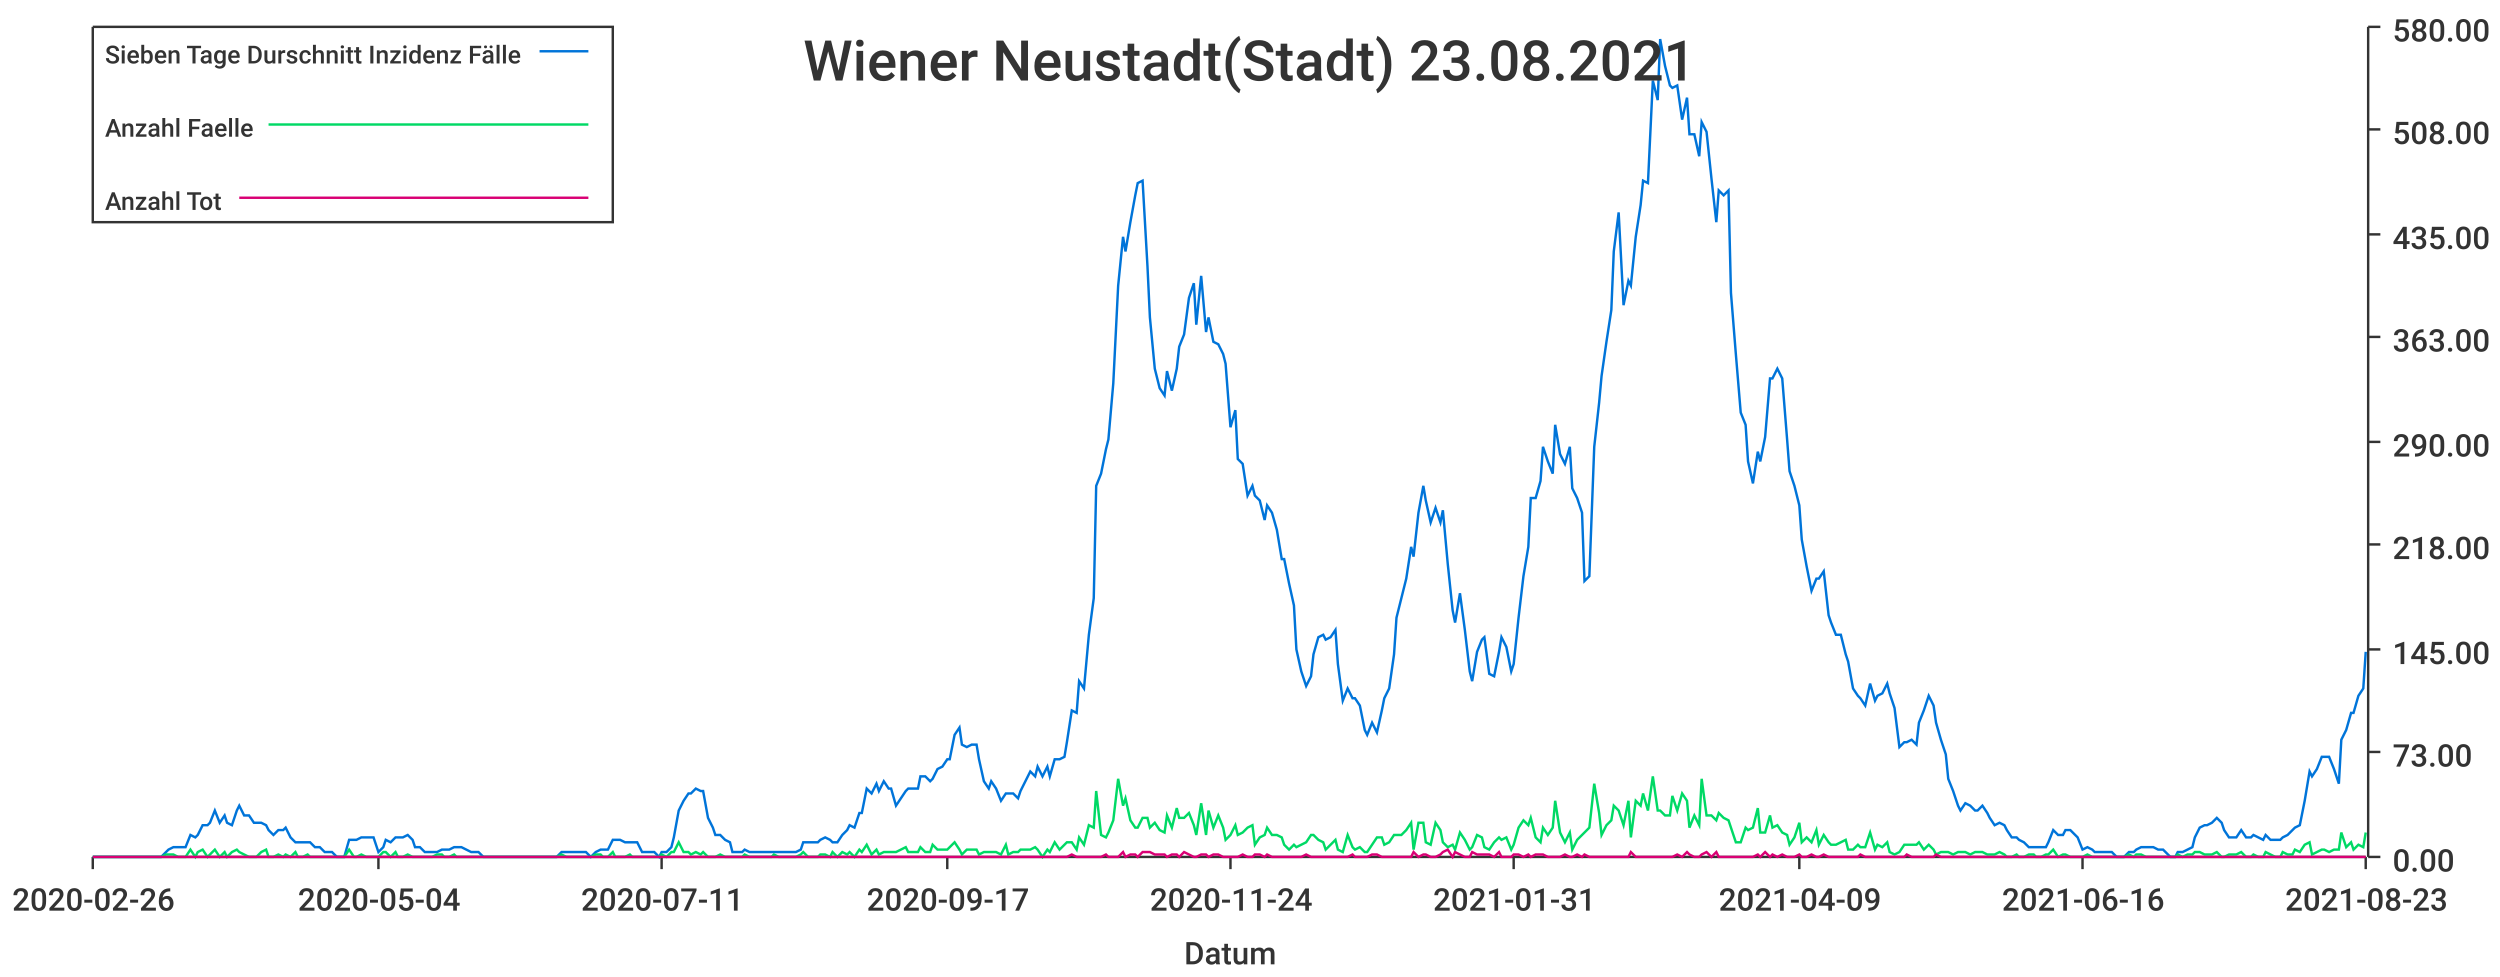
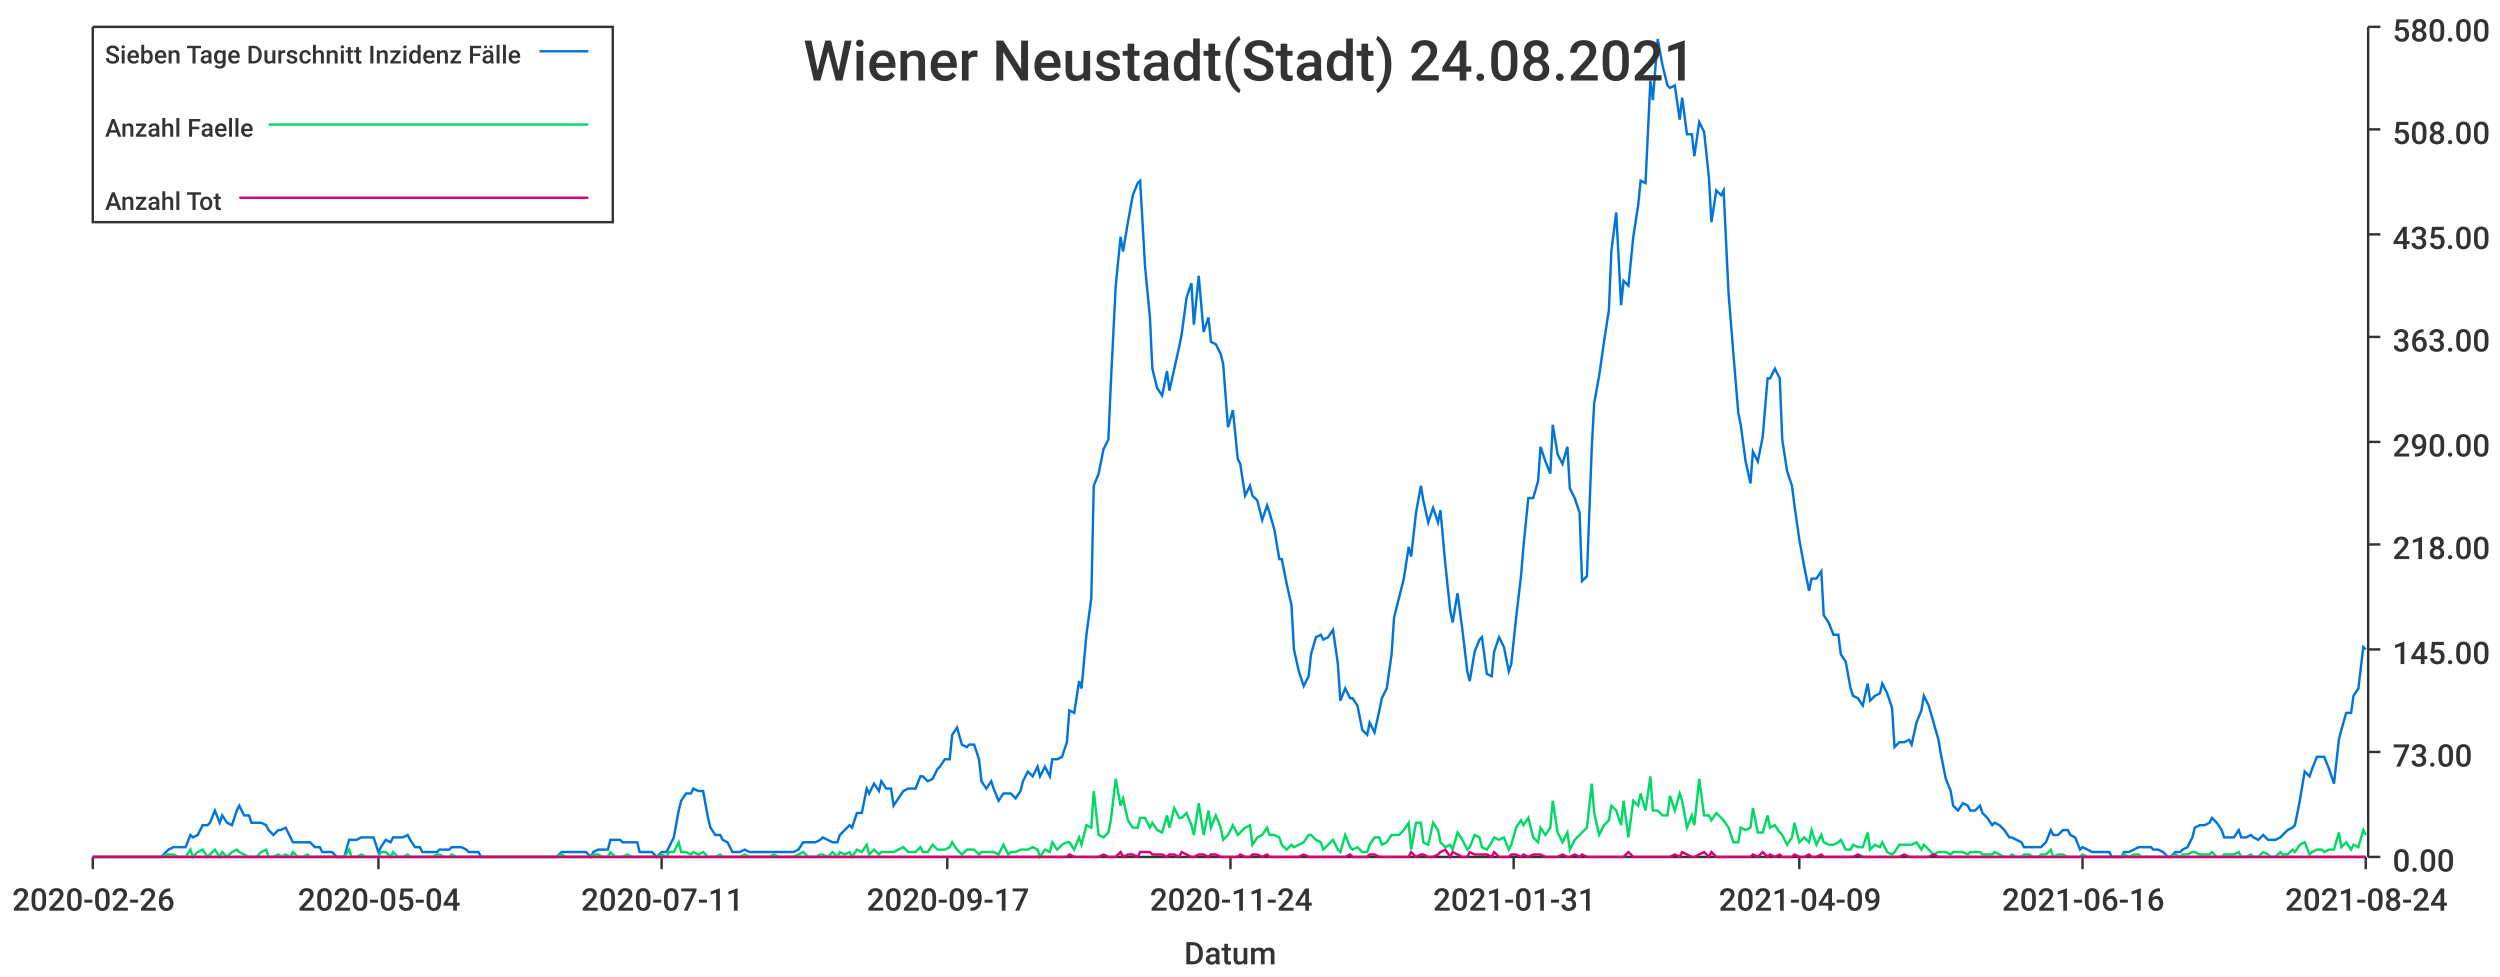
<svg xmlns="http://www.w3.org/2000/svg" width="1024" height="400">\n<path d="M 0 0 L 1024 0 L 1024 400 L 0 400 L 0 0" style="stroke-width:0;stroke:rgba(255,255,255,1.0);fill:rgba(255,255,255,1.0)" />
  <path d="M 38 11 L 969 11 L 969 351 L 38 351 L 38 11" style="stroke-width:0;stroke:rgba(255,255,255,1.0);fill:rgba(255,255,255,1.0)" />
  <path d="M 38 351 L 969 351" style="stroke-width:1;stroke:rgba(51,51,51,1.0);fill:none" />
  <path d="M 38 351 L 38 356" style="stroke-width:1;stroke:rgba(51,51,51,1.0);fill:none" />
  <text x="5" y="373" style="stroke-width:0;stroke:none;fill:rgba(51,51,51,1.0);font-size:12.8px;font-family:'Roboto Medium',sans-serif">2020-02-26</text>
  <path d="M 155 351 L 155 356" style="stroke-width:1;stroke:rgba(51,51,51,1.0);fill:none" />
  <text x="122" y="373" style="stroke-width:0;stroke:none;fill:rgba(51,51,51,1.0);font-size:12.8px;font-family:'Roboto Medium',sans-serif">2020-05-04</text>
  <path d="M 271 351 L 271 356" style="stroke-width:1;stroke:rgba(51,51,51,1.0);fill:none" />
  <text x="238" y="373" style="stroke-width:0;stroke:none;fill:rgba(51,51,51,1.0);font-size:12.8px;font-family:'Roboto Medium',sans-serif">2020-07-11</text>
  <path d="M 388 351 L 388 356" style="stroke-width:1;stroke:rgba(51,51,51,1.0);fill:none" />
  <text x="355" y="373" style="stroke-width:0;stroke:none;fill:rgba(51,51,51,1.0);font-size:12.8px;font-family:'Roboto Medium',sans-serif">2020-09-17</text>
  <path d="M 504 351 L 504 356" style="stroke-width:1;stroke:rgba(51,51,51,1.0);fill:none" />
  <text x="471" y="373" style="stroke-width:0;stroke:none;fill:rgba(51,51,51,1.0);font-size:12.8px;font-family:'Roboto Medium',sans-serif">2020-11-24</text>
  <path d="M 620 351 L 620 356" style="stroke-width:1;stroke:rgba(51,51,51,1.0);fill:none" />
  <text x="587" y="373" style="stroke-width:0;stroke:none;fill:rgba(51,51,51,1.0);font-size:12.8px;font-family:'Roboto Medium',sans-serif">2021-01-31</text>
  <path d="M 737 351 L 737 356" style="stroke-width:1;stroke:rgba(51,51,51,1.0);fill:none" />
  <text x="704" y="373" style="stroke-width:0;stroke:none;fill:rgba(51,51,51,1.0);font-size:12.8px;font-family:'Roboto Medium',sans-serif">2021-04-09</text>
  <path d="M 853 351 L 853 356" style="stroke-width:1;stroke:rgba(51,51,51,1.0);fill:none" />
  <text x="820" y="373" style="stroke-width:0;stroke:none;fill:rgba(51,51,51,1.0);font-size:12.8px;font-family:'Roboto Medium',sans-serif">2021-06-16</text>
  <path d="M 969 351 L 969 356" style="stroke-width:1;stroke:rgba(51,51,51,1.0);fill:none" />
-   <text x="936" y="373" style="stroke-width:0;stroke:none;fill:rgba(51,51,51,1.0);font-size:12.8px;font-family:'Roboto Medium',sans-serif">2021-08-23</text>
+   <text x="936" y="373" style="stroke-width:0;stroke:none;fill:rgba(51,51,51,1.0);font-size:12.8px;font-family:'Roboto Medium',sans-serif">2021-08-24</text>
  <text x="485" y="395" style="stroke-width:0;stroke:none;fill:rgba(51,51,51,1.0);font-size:12.8px;font-family:'Roboto Medium',sans-serif">Datum</text>
  <path d="M 970 351 L 970 11" style="stroke-width:1;stroke:rgba(51,51,51,1.0);fill:none" />
  <path d="M 970 351 L 975 351" style="stroke-width:1;stroke:rgba(51,51,51,1.0);fill:none" />
  <text x="980" y="357" style="stroke-width:0;stroke:none;fill:rgba(51,51,51,1.0);font-size:12.8px;font-family:'Roboto Medium',sans-serif">0.00</text>
  <path d="M 970 308 L 975 308" style="stroke-width:1;stroke:rgba(51,51,51,1.0);fill:none" />
  <text x="980" y="314" style="stroke-width:0;stroke:none;fill:rgba(51,51,51,1.0);font-size:12.8px;font-family:'Roboto Medium',sans-serif">73.00</text>
  <path d="M 970 266 L 975 266" style="stroke-width:1;stroke:rgba(51,51,51,1.0);fill:none" />
  <text x="980" y="272" style="stroke-width:0;stroke:none;fill:rgba(51,51,51,1.0);font-size:12.8px;font-family:'Roboto Medium',sans-serif">145.00</text>
  <path d="M 970 223 L 975 223" style="stroke-width:1;stroke:rgba(51,51,51,1.0);fill:none" />
  <text x="980" y="229" style="stroke-width:0;stroke:none;fill:rgba(51,51,51,1.0);font-size:12.8px;font-family:'Roboto Medium',sans-serif">218.00</text>
  <path d="M 970 181 L 975 181" style="stroke-width:1;stroke:rgba(51,51,51,1.0);fill:none" />
  <text x="980" y="187" style="stroke-width:0;stroke:none;fill:rgba(51,51,51,1.0);font-size:12.8px;font-family:'Roboto Medium',sans-serif">290.00</text>
  <path d="M 970 138 L 975 138" style="stroke-width:1;stroke:rgba(51,51,51,1.0);fill:none" />
  <text x="980" y="144" style="stroke-width:0;stroke:none;fill:rgba(51,51,51,1.0);font-size:12.8px;font-family:'Roboto Medium',sans-serif">363.00</text>
  <path d="M 970 96 L 975 96" style="stroke-width:1;stroke:rgba(51,51,51,1.0);fill:none" />
  <text x="980" y="102" style="stroke-width:0;stroke:none;fill:rgba(51,51,51,1.0);font-size:12.8px;font-family:'Roboto Medium',sans-serif">435.00</text>
  <path d="M 970 53 L 975 53" style="stroke-width:1;stroke:rgba(51,51,51,1.0);fill:none" />
  <text x="980" y="59" style="stroke-width:0;stroke:none;fill:rgba(51,51,51,1.0);font-size:12.8px;font-family:'Roboto Medium',sans-serif">508.00</text>
  <path d="M 970 11 L 975 11" style="stroke-width:1;stroke:rgba(51,51,51,1.0);fill:none" />
  <text x="980" y="17" style="stroke-width:0;stroke:none;fill:rgba(51,51,51,1.0);font-size:12.8px;font-family:'Roboto Medium',sans-serif">580.00</text>
-   <path d="M 38 351 L 40 351 L 42 351 L 44 351 L 45 351 L 47 351 L 49 351 L 50 351 L 52 351 L 54 351 L 56 351 L 57 351 L 59 351 L 61 351 L 62 351 L 64 351 L 66 351 L 68 349 L 69 348 L 71 347 L 73 347 L 74 347 L 76 347 L 78 342 L 80 343 L 81 342 L 83 338 L 85 338 L 86 337 L 88 332 L 90 337 L 92 334 L 93 337 L 95 338 L 97 332 L 98 330 L 100 334 L 102 334 L 104 337 L 105 337 L 107 337 L 109 338 L 110 340 L 112 342 L 114 340 L 116 340 L 117 339 L 119 343 L 121 345 L 122 345 L 124 345 L 126 345 L 127 345 L 129 347 L 131 347 L 133 349 L 134 349 L 136 349 L 138 351 L 139 351 L 141 351 L 143 344 L 145 344 L 146 344 L 148 343 L 150 343 L 151 343 L 153 343 L 155 349 L 157 347 L 158 344 L 160 345 L 162 343 L 163 343 L 165 343 L 167 342 L 169 344 L 170 347 L 172 347 L 174 349 L 175 349 L 177 349 L 179 349 L 181 348 L 182 348 L 184 348 L 186 347 L 187 347 L 189 347 L 191 348 L 193 349 L 194 349 L 196 349 L 198 351 L 199 351 L 201 351 L 203 351 L 205 351 L 206 351 L 208 351 L 210 351 L 211 351 L 213 351 L 215 351 L 216 351 L 218 351 L 220 351 L 222 351 L 223 351 L 225 351 L 227 351 L 228 351 L 230 349 L 232 349 L 234 349 L 235 349 L 237 349 L 239 349 L 240 349 L 242 351 L 244 349 L 246 348 L 247 348 L 249 348 L 251 344 L 252 344 L 254 344 L 256 345 L 258 345 L 259 345 L 261 345 L 263 349 L 264 349 L 266 349 L 268 349 L 270 351 L 271 349 L 273 349 L 275 347 L 276 343 L 278 332 L 280 328 L 282 325 L 283 325 L 285 323 L 287 324 L 288 324 L 290 335 L 292 339 L 293 342 L 295 342 L 297 344 L 299 345 L 300 349 L 302 349 L 304 349 L 305 348 L 307 349 L 309 349 L 311 349 L 312 349 L 314 349 L 316 349 L 317 349 L 319 349 L 321 349 L 323 349 L 324 349 L 326 349 L 328 348 L 329 345 L 331 345 L 333 345 L 335 345 L 336 344 L 338 343 L 340 344 L 341 345 L 343 345 L 345 342 L 347 340 L 348 338 L 350 339 L 352 333 L 353 333 L 355 323 L 357 325 L 359 321 L 360 324 L 362 320 L 364 323 L 365 323 L 367 330 L 369 327 L 371 324 L 372 323 L 374 323 L 376 323 L 377 318 L 379 318 L 381 320 L 382 319 L 384 315 L 386 314 L 388 311 L 389 311 L 391 301 L 393 298 L 394 305 L 396 306 L 398 305 L 400 305 L 401 311 L 403 320 L 405 323 L 406 320 L 408 323 L 410 328 L 412 325 L 413 325 L 415 325 L 417 327 L 418 324 L 420 320 L 422 316 L 424 318 L 425 314 L 427 318 L 429 314 L 430 318 L 432 311 L 434 311 L 436 310 L 437 304 L 439 291 L 441 292 L 442 279 L 444 282 L 446 260 L 448 245 L 449 199 L 451 194 L 453 184 L 454 180 L 456 157 L 458 117 L 460 97 L 461 103 L 463 91 L 465 80 L 466 75 L 468 74 L 470 109 L 471 130 L 473 151 L 475 159 L 477 162 L 478 152 L 480 160 L 482 151 L 483 142 L 485 137 L 487 122 L 489 116 L 490 133 L 492 113 L 494 136 L 495 130 L 497 140 L 499 141 L 501 145 L 502 149 L 504 175 L 506 168 L 507 188 L 509 190 L 511 203 L 513 199 L 514 203 L 516 205 L 518 213 L 519 207 L 521 210 L 523 217 L 525 229 L 526 229 L 528 239 L 530 248 L 531 266 L 533 275 L 535 281 L 537 277 L 538 268 L 540 261 L 542 260 L 543 262 L 545 261 L 547 258 L 548 272 L 550 287 L 552 282 L 554 286 L 555 286 L 557 289 L 559 299 L 560 301 L 562 296 L 564 300 L 566 291 L 567 286 L 569 282 L 571 268 L 572 253 L 574 245 L 576 237 L 578 224 L 579 228 L 581 210 L 583 199 L 584 205 L 586 214 L 588 208 L 590 214 L 591 209 L 593 231 L 595 250 L 596 255 L 598 243 L 600 258 L 602 275 L 603 279 L 605 267 L 607 262 L 608 261 L 610 276 L 612 277 L 614 267 L 615 261 L 617 265 L 619 275 L 620 272 L 622 253 L 624 236 L 626 224 L 627 204 L 629 204 L 631 197 L 632 183 L 634 189 L 636 194 L 637 174 L 639 186 L 641 190 L 643 183 L 644 200 L 646 204 L 648 210 L 649 238 L 651 236 L 653 183 L 655 165 L 656 154 L 658 140 L 660 127 L 661 103 L 663 87 L 665 125 L 667 115 L 668 117 L 670 97 L 672 84 L 673 74 L 675 75 L 677 33 L 679 41 L 680 16 L 682 27 L 684 35 L 685 36 L 687 35 L 689 49 L 691 40 L 692 55 L 694 55 L 696 64 L 697 50 L 699 54 L 701 73 L 703 91 L 704 78 L 706 80 L 708 78 L 709 120 L 711 145 L 713 169 L 715 174 L 716 189 L 718 198 L 720 185 L 721 189 L 723 179 L 725 155 L 726 155 L 728 151 L 730 155 L 732 180 L 733 193 L 735 199 L 737 207 L 738 221 L 740 232 L 742 242 L 744 237 L 745 237 L 747 234 L 749 252 L 750 255 L 752 260 L 754 260 L 756 268 L 757 271 L 759 282 L 761 285 L 762 286 L 764 289 L 766 280 L 768 287 L 769 285 L 771 284 L 773 280 L 774 284 L 776 290 L 778 306 L 780 304 L 781 304 L 783 303 L 785 305 L 786 296 L 788 291 L 790 285 L 792 289 L 793 296 L 795 303 L 797 309 L 798 319 L 800 324 L 802 330 L 803 332 L 805 329 L 807 330 L 809 332 L 810 332 L 812 330 L 814 333 L 815 335 L 817 338 L 819 337 L 821 338 L 822 340 L 824 343 L 826 343 L 827 344 L 829 345 L 831 347 L 833 347 L 834 347 L 836 347 L 838 347 L 839 345 L 841 340 L 843 342 L 845 342 L 846 340 L 848 340 L 850 342 L 851 343 L 853 348 L 855 347 L 857 348 L 858 349 L 860 349 L 862 349 L 863 349 L 865 349 L 867 351 L 869 351 L 870 351 L 872 349 L 874 349 L 875 348 L 877 347 L 879 347 L 881 347 L 882 347 L 884 348 L 886 348 L 887 349 L 889 351 L 891 351 L 892 349 L 894 349 L 896 348 L 898 347 L 899 343 L 901 339 L 903 338 L 904 338 L 906 337 L 908 335 L 910 337 L 911 340 L 913 343 L 915 343 L 916 343 L 918 340 L 920 343 L 922 343 L 923 342 L 925 343 L 927 344 L 928 342 L 930 344 L 932 344 L 934 344 L 935 343 L 937 342 L 939 340 L 940 339 L 942 338 L 944 328 L 946 316 L 947 318 L 949 315 L 951 310 L 952 310 L 954 310 L 956 315 L 958 321 L 959 303 L 961 299 L 963 292 L 964 292 L 966 285 L 968 282 L 969 267" style="stroke-width:1;stroke:rgba(0,116,217,1.0);fill:none" />
-   <path d="M 38 351 L 40 351 L 42 351 L 44 351 L 45 351 L 47 351 L 49 351 L 50 351 L 52 351 L 54 351 L 56 351 L 57 351 L 59 351 L 61 351 L 62 351 L 64 351 L 66 351 L 68 350 L 69 350 L 71 350 L 73 351 L 74 351 L 76 351 L 78 348 L 80 351 L 81 349 L 83 348 L 85 351 L 86 350 L 88 348 L 90 351 L 92 349 L 93 351 L 95 349 L 97 348 L 98 349 L 100 350 L 102 351 L 104 351 L 105 351 L 107 349 L 109 348 L 110 351 L 112 351 L 114 350 L 116 351 L 117 350 L 119 351 L 121 349 L 122 351 L 124 351 L 126 350 L 127 351 L 129 351 L 131 351 L 133 351 L 134 351 L 136 351 L 138 351 L 139 351 L 141 351 L 143 348 L 145 351 L 146 351 L 148 350 L 150 351 L 151 351 L 153 351 L 155 351 L 157 349 L 158 349 L 160 351 L 162 349 L 163 351 L 165 351 L 167 350 L 169 351 L 170 351 L 172 351 L 174 351 L 175 351 L 177 351 L 179 350 L 181 350 L 182 351 L 184 351 L 186 350 L 187 351 L 189 351 L 191 351 L 193 351 L 194 351 L 196 351 L 198 351 L 199 351 L 201 351 L 203 351 L 205 351 L 206 351 L 208 351 L 210 351 L 211 351 L 213 351 L 215 351 L 216 351 L 218 351 L 220 351 L 222 351 L 223 351 L 225 351 L 227 351 L 228 351 L 230 350 L 232 351 L 234 351 L 235 351 L 237 351 L 239 351 L 240 351 L 242 351 L 244 350 L 246 350 L 247 351 L 249 351 L 251 349 L 252 351 L 254 351 L 256 351 L 258 350 L 259 351 L 261 351 L 263 351 L 264 351 L 266 351 L 268 351 L 270 351 L 271 350 L 273 351 L 275 349 L 276 349 L 278 345 L 280 349 L 282 349 L 283 350 L 285 349 L 287 350 L 288 349 L 290 351 L 292 351 L 293 351 L 295 350 L 297 351 L 299 351 L 300 351 L 302 351 L 304 351 L 305 350 L 307 351 L 309 351 L 311 351 L 312 351 L 314 351 L 316 351 L 317 350 L 319 351 L 321 351 L 323 351 L 324 351 L 326 351 L 328 350 L 329 349 L 331 351 L 333 351 L 335 351 L 336 350 L 338 350 L 340 351 L 341 349 L 343 351 L 345 349 L 347 350 L 348 349 L 350 351 L 352 348 L 353 349 L 355 346 L 357 350 L 359 348 L 360 350 L 362 349 L 364 349 L 365 349 L 367 349 L 369 348 L 371 347 L 372 349 L 374 349 L 376 349 L 377 347 L 379 349 L 381 349 L 382 346 L 384 348 L 386 348 L 388 348 L 389 347 L 391 345 L 393 348 L 394 350 L 396 348 L 398 348 L 400 348 L 401 350 L 403 349 L 405 349 L 406 349 L 408 349 L 410 350 L 412 346 L 413 350 L 415 349 L 417 349 L 418 348 L 420 348 L 422 348 L 424 347 L 425 348 L 427 351 L 429 348 L 430 349 L 432 345 L 434 348 L 436 346 L 437 345 L 439 345 L 441 348 L 442 343 L 444 346 L 446 338 L 448 339 L 449 324 L 451 342 L 453 343 L 454 341 L 456 336 L 458 319 L 460 330 L 461 327 L 463 336 L 465 339 L 466 339 L 468 335 L 470 335 L 471 339 L 473 337 L 475 340 L 477 341 L 478 334 L 480 339 L 482 331 L 483 335 L 485 335 L 487 333 L 489 338 L 490 342 L 492 329 L 494 342 L 495 332 L 497 339 L 499 334 L 501 339 L 502 344 L 504 342 L 506 338 L 507 342 L 509 341 L 511 339 L 513 338 L 514 346 L 516 343 L 518 342 L 519 339 L 521 342 L 523 342 L 525 343 L 526 346 L 528 348 L 530 346 L 531 347 L 533 346 L 535 345 L 537 342 L 538 342 L 540 344 L 542 345 L 543 348 L 545 346 L 547 344 L 548 348 L 550 349 L 552 342 L 554 347 L 555 348 L 557 347 L 559 349 L 560 349 L 562 346 L 564 343 L 566 343 L 567 346 L 569 345 L 571 342 L 572 342 L 574 342 L 576 340 L 578 337 L 579 348 L 581 337 L 583 337 L 584 345 L 586 346 L 588 337 L 590 340 L 591 345 L 593 347 L 595 346 L 596 348 L 598 341 L 600 344 L 602 348 L 603 347 L 605 342 L 607 343 L 608 347 L 610 348 L 612 345 L 614 343 L 615 344 L 617 343 L 619 348 L 620 346 L 622 339 L 624 336 L 626 338 L 627 335 L 629 343 L 631 345 L 632 339 L 634 342 L 636 339 L 637 328 L 639 341 L 641 345 L 643 341 L 644 348 L 646 344 L 648 342 L 649 341 L 651 339 L 653 321 L 655 333 L 656 342 L 658 338 L 660 336 L 661 330 L 663 332 L 665 338 L 667 328 L 668 343 L 670 328 L 672 330 L 673 325 L 675 332 L 677 318 L 679 332 L 680 332 L 682 334 L 684 334 L 685 326 L 687 332 L 689 325 L 691 328 L 692 339 L 694 334 L 696 338 L 697 319 L 699 334 L 701 334 L 703 336 L 704 333 L 706 335 L 708 336 L 709 339 L 711 345 L 713 345 L 715 339 L 716 340 L 718 339 L 720 331 L 721 341 L 723 341 L 725 334 L 726 339 L 728 338 L 730 341 L 732 342 L 733 346 L 735 343 L 737 337 L 738 345 L 740 343 L 742 345 L 744 340 L 745 346 L 747 342 L 749 345 L 750 346 L 752 346 L 754 345 L 756 344 L 757 348 L 759 348 L 761 346 L 762 347 L 764 347 L 766 341 L 768 348 L 769 346 L 771 347 L 773 345 L 774 349 L 776 350 L 778 349 L 780 346 L 781 346 L 783 346 L 785 346 L 786 345 L 788 348 L 790 346 L 792 348 L 793 350 L 795 349 L 797 349 L 798 349 L 800 350 L 802 349 L 803 349 L 805 349 L 807 350 L 809 349 L 810 349 L 812 349 L 814 350 L 815 350 L 817 350 L 819 349 L 821 350 L 822 351 L 824 351 L 826 350 L 827 351 L 829 351 L 831 350 L 833 350 L 834 351 L 836 351 L 838 350 L 839 350 L 841 348 L 843 351 L 845 350 L 846 350 L 848 351 L 850 351 L 851 351 L 853 351 L 855 350 L 857 351 L 858 351 L 860 351 L 862 351 L 863 351 L 865 351 L 867 351 L 869 351 L 870 351 L 872 350 L 874 351 L 875 350 L 877 350 L 879 351 L 881 351 L 882 351 L 884 351 L 886 351 L 887 351 L 889 351 L 891 351 L 892 350 L 894 351 L 896 350 L 898 350 L 899 349 L 901 349 L 903 350 L 904 350 L 906 350 L 908 349 L 910 351 L 911 351 L 913 350 L 915 350 L 916 350 L 918 349 L 920 351 L 922 351 L 923 350 L 925 351 L 927 351 L 928 349 L 930 350 L 932 351 L 934 351 L 935 349 L 937 350 L 939 350 L 940 348 L 942 349 L 944 346 L 946 345 L 947 350 L 949 349 L 951 348 L 952 348 L 954 349 L 956 348 L 958 348 L 959 341 L 961 347 L 963 345 L 964 348 L 966 346 L 968 347 L 969 341" style="stroke-width:1;stroke:rgba(0,217,101,1.0);fill:none" />
-   <path d="M 38 351 L 40 351 L 42 351 L 44 351 L 45 351 L 47 351 L 49 351 L 50 351 L 52 351 L 54 351 L 56 351 L 57 351 L 59 351 L 61 351 L 62 351 L 64 351 L 66 351 L 68 351 L 69 351 L 71 351 L 73 351 L 74 351 L 76 351 L 78 351 L 80 351 L 81 351 L 83 351 L 85 351 L 86 351 L 88 351 L 90 351 L 92 351 L 93 351 L 95 351 L 97 351 L 98 351 L 100 351 L 102 351 L 104 351 L 105 351 L 107 351 L 109 351 L 110 351 L 112 351 L 114 351 L 116 351 L 117 351 L 119 351 L 121 351 L 122 351 L 124 351 L 126 351 L 127 351 L 129 351 L 131 351 L 133 351 L 134 351 L 136 351 L 138 351 L 139 351 L 141 351 L 143 351 L 145 351 L 146 351 L 148 351 L 150 351 L 151 351 L 153 351 L 155 351 L 157 351 L 158 351 L 160 351 L 162 351 L 163 351 L 165 351 L 167 351 L 169 351 L 170 351 L 172 351 L 174 351 L 175 351 L 177 351 L 179 351 L 181 351 L 182 351 L 184 351 L 186 351 L 187 351 L 189 351 L 191 351 L 193 351 L 194 351 L 196 351 L 198 351 L 199 351 L 201 351 L 203 351 L 205 351 L 206 351 L 208 351 L 210 351 L 211 351 L 213 351 L 215 351 L 216 351 L 218 351 L 220 351 L 222 351 L 223 351 L 225 351 L 227 351 L 228 351 L 230 351 L 232 351 L 234 351 L 235 351 L 237 351 L 239 351 L 240 351 L 242 351 L 244 351 L 246 351 L 247 351 L 249 351 L 251 351 L 252 351 L 254 351 L 256 351 L 258 351 L 259 351 L 261 351 L 263 351 L 264 351 L 266 351 L 268 351 L 270 351 L 271 351 L 273 351 L 275 351 L 276 351 L 278 351 L 280 351 L 282 351 L 283 351 L 285 351 L 287 351 L 288 351 L 290 351 L 292 351 L 293 351 L 295 351 L 297 351 L 299 351 L 300 351 L 302 351 L 304 351 L 305 351 L 307 351 L 309 351 L 311 351 L 312 351 L 314 351 L 316 351 L 317 351 L 319 351 L 321 351 L 323 351 L 324 351 L 326 351 L 328 351 L 329 351 L 331 351 L 333 351 L 335 351 L 336 351 L 338 351 L 340 351 L 341 351 L 343 351 L 345 351 L 347 351 L 348 351 L 350 351 L 352 351 L 353 351 L 355 351 L 357 351 L 359 351 L 360 351 L 362 351 L 364 351 L 365 351 L 367 351 L 369 351 L 371 351 L 372 351 L 374 351 L 376 351 L 377 351 L 379 351 L 381 351 L 382 351 L 384 351 L 386 351 L 388 351 L 389 351 L 391 351 L 393 351 L 394 351 L 396 351 L 398 351 L 400 351 L 401 351 L 403 351 L 405 351 L 406 351 L 408 351 L 410 351 L 412 351 L 413 351 L 415 351 L 417 351 L 418 351 L 420 351 L 422 351 L 424 351 L 425 351 L 427 351 L 429 351 L 430 351 L 432 351 L 434 351 L 436 351 L 437 351 L 439 350 L 441 351 L 442 351 L 444 351 L 446 351 L 448 351 L 449 351 L 451 351 L 453 350 L 454 351 L 456 351 L 458 351 L 460 349 L 461 351 L 463 350 L 465 350 L 466 351 L 468 349 L 470 349 L 471 349 L 473 350 L 475 350 L 477 350 L 478 351 L 480 350 L 482 350 L 483 351 L 485 349 L 487 350 L 489 351 L 490 351 L 492 350 L 494 350 L 495 351 L 497 350 L 499 350 L 501 351 L 502 351 L 504 351 L 506 351 L 507 351 L 509 350 L 511 351 L 513 351 L 514 350 L 516 350 L 518 351 L 519 350 L 521 351 L 523 351 L 525 351 L 526 351 L 528 351 L 530 351 L 531 351 L 533 351 L 535 350 L 537 351 L 538 351 L 540 351 L 542 351 L 543 351 L 545 351 L 547 351 L 548 351 L 550 351 L 552 351 L 554 350 L 555 351 L 557 351 L 559 351 L 560 351 L 562 350 L 564 350 L 566 351 L 567 351 L 569 351 L 571 351 L 572 351 L 574 351 L 576 351 L 578 351 L 579 349 L 581 351 L 583 350 L 584 350 L 586 351 L 588 351 L 590 350 L 591 349 L 593 348 L 595 351 L 596 349 L 598 350 L 600 351 L 602 351 L 603 349 L 605 350 L 607 350 L 608 350 L 610 350 L 612 351 L 614 349 L 615 351 L 617 351 L 619 351 L 620 350 L 622 350 L 624 351 L 626 350 L 627 351 L 629 350 L 631 350 L 632 350 L 634 351 L 636 351 L 637 351 L 639 351 L 641 350 L 643 351 L 644 351 L 646 350 L 648 351 L 649 350 L 651 351 L 653 351 L 655 351 L 656 351 L 658 351 L 660 351 L 661 351 L 663 351 L 665 351 L 667 351 L 668 349 L 670 351 L 672 351 L 673 351 L 675 351 L 677 351 L 679 351 L 680 351 L 682 351 L 684 351 L 685 351 L 687 350 L 689 351 L 691 349 L 692 350 L 694 351 L 696 351 L 697 350 L 699 349 L 701 351 L 703 349 L 704 351 L 706 351 L 708 351 L 709 351 L 711 351 L 713 351 L 715 351 L 716 351 L 718 351 L 720 350 L 721 351 L 723 349 L 725 351 L 726 350 L 728 351 L 730 350 L 732 351 L 733 351 L 735 351 L 737 350 L 738 351 L 740 351 L 742 350 L 744 351 L 745 351 L 747 350 L 749 351 L 750 351 L 752 351 L 754 351 L 756 351 L 757 351 L 759 351 L 761 351 L 762 350 L 764 351 L 766 351 L 768 351 L 769 351 L 771 351 L 773 351 L 774 351 L 776 351 L 778 351 L 780 351 L 781 350 L 783 351 L 785 351 L 786 351 L 788 351 L 790 351 L 792 351 L 793 350 L 795 351 L 797 351 L 798 351 L 800 351 L 802 351 L 803 351 L 805 351 L 807 351 L 809 351 L 810 351 L 812 351 L 814 351 L 815 351 L 817 351 L 819 351 L 821 351 L 822 351 L 824 351 L 826 351 L 827 351 L 829 351 L 831 351 L 833 351 L 834 351 L 836 351 L 838 351 L 839 351 L 841 351 L 843 351 L 845 351 L 846 351 L 848 351 L 850 351 L 851 351 L 853 351 L 855 351 L 857 351 L 858 351 L 860 351 L 862 351 L 863 351 L 865 351 L 867 351 L 869 351 L 870 351 L 872 351 L 874 351 L 875 351 L 877 351 L 879 351 L 881 351 L 882 351 L 884 351 L 886 351 L 887 351 L 889 351 L 891 351 L 892 351 L 894 351 L 896 351 L 898 351 L 899 351 L 901 351 L 903 351 L 904 351 L 906 351 L 908 351 L 910 351 L 911 351 L 913 351 L 915 351 L 916 351 L 918 351 L 920 351 L 922 351 L 923 351 L 925 351 L 927 351 L 928 351 L 930 351 L 932 351 L 934 351 L 935 351 L 937 351 L 939 351 L 940 351 L 942 351 L 944 351 L 946 351 L 947 351 L 949 351 L 951 351 L 952 351 L 954 351 L 956 351 L 958 351 L 959 351 L 961 351 L 963 351 L 964 351 L 966 351 L 968 351 L 969 351" style="stroke-width:1;stroke:rgba(217,0,116,1.0);fill:none" />
-   <text x="329" y="33" style="stroke-width:0;stroke:none;fill:rgba(51,51,51,1.0);font-size:23.0px;font-family:'Roboto Medium',sans-serif">Wiener Neustadt(Stadt) 23.08.2021</text>
+   <path d="M 38 351 L 40 351 L 42 351 L 44 351 L 45 351 L 47 351 L 49 351 L 50 351 L 52 351 L 54 351 L 56 351 L 57 351 L 59 351 L 61 351 L 62 351 L 64 351 L 66 351 L 68 349 L 69 348 L 71 347 L 73 347 L 74 347 L 76 347 L 78 342 L 79 343 L 81 342 L 83 338 L 85 338 L 86 337 L 88 332 L 90 337 L 91 334 L 93 337 L 95 338 L 97 332 L 98 330 L 100 334 L 102 334 L 103 337 L 105 337 L 107 337 L 109 338 L 110 340 L 112 342 L 114 340 L 115 340 L 117 339 L 119 343 L 120 345 L 122 345 L 124 345 L 126 345 L 127 345 L 129 347 L 131 347 L 132 349 L 134 349 L 136 349 L 138 351 L 139 351 L 141 351 L 143 344 L 144 344 L 146 344 L 148 343 L 150 343 L 151 343 L 153 343 L 155 349 L 156 347 L 158 344 L 160 345 L 161 343 L 163 343 L 165 343 L 167 342 L 168 344 L 170 347 L 172 347 L 173 349 L 175 349 L 177 349 L 179 349 L 180 348 L 182 348 L 184 348 L 185 347 L 187 347 L 189 347 L 191 348 L 192 349 L 194 349 L 196 349 L 197 351 L 199 351 L 201 351 L 202 351 L 204 351 L 206 351 L 208 351 L 209 351 L 211 351 L 213 351 L 214 351 L 216 351 L 218 351 L 220 351 L 221 351 L 223 351 L 225 351 L 226 351 L 228 351 L 230 349 L 232 349 L 233 349 L 235 349 L 237 349 L 238 349 L 240 349 L 242 351 L 243 349 L 245 348 L 247 348 L 249 348 L 250 344 L 252 344 L 254 344 L 255 345 L 257 345 L 259 345 L 261 345 L 262 349 L 264 349 L 266 349 L 267 349 L 269 351 L 271 349 L 273 349 L 274 347 L 276 343 L 278 332 L 279 328 L 281 325 L 283 325 L 284 323 L 286 324 L 288 324 L 290 335 L 291 339 L 293 342 L 295 342 L 296 344 L 298 345 L 300 349 L 302 349 L 303 349 L 305 348 L 307 349 L 308 349 L 310 349 L 312 349 L 314 349 L 315 349 L 317 349 L 319 349 L 320 349 L 322 349 L 324 349 L 325 349 L 327 348 L 329 345 L 331 345 L 332 345 L 334 345 L 336 344 L 337 343 L 339 344 L 341 345 L 343 345 L 344 342 L 346 340 L 348 338 L 349 339 L 351 333 L 353 333 L 355 323 L 356 325 L 358 321 L 360 324 L 361 320 L 363 323 L 365 323 L 366 330 L 368 327 L 370 324 L 372 323 L 373 323 L 375 323 L 377 318 L 378 318 L 380 320 L 382 319 L 384 315 L 385 314 L 387 311 L 389 311 L 390 301 L 392 298 L 394 305 L 396 306 L 397 305 L 399 305 L 401 311 L 402 320 L 404 323 L 406 320 L 407 323 L 409 328 L 411 325 L 413 325 L 414 325 L 416 327 L 418 324 L 419 320 L 421 316 L 423 318 L 425 314 L 426 318 L 428 314 L 430 318 L 431 311 L 433 311 L 435 310 L 437 304 L 438 291 L 440 292 L 442 279 L 443 282 L 445 260 L 447 245 L 448 199 L 450 194 L 452 184 L 454 180 L 455 157 L 457 117 L 459 97 L 460 103 L 462 91 L 464 80 L 466 75 L 467 74 L 469 109 L 471 130 L 472 151 L 474 159 L 476 162 L 478 152 L 479 160 L 481 151 L 483 142 L 484 137 L 486 122 L 488 116 L 489 133 L 491 113 L 493 136 L 495 130 L 496 140 L 498 141 L 500 145 L 501 149 L 503 175 L 505 168 L 507 188 L 508 190 L 510 203 L 512 199 L 513 203 L 515 205 L 517 213 L 519 207 L 520 210 L 522 217 L 524 229 L 525 229 L 527 239 L 529 248 L 530 266 L 532 275 L 534 281 L 536 277 L 537 268 L 539 261 L 541 260 L 542 262 L 544 261 L 546 258 L 548 272 L 549 287 L 551 282 L 553 286 L 554 286 L 556 289 L 558 299 L 560 301 L 561 296 L 563 300 L 565 291 L 566 286 L 568 282 L 570 268 L 571 253 L 573 245 L 575 237 L 577 224 L 578 228 L 580 210 L 582 199 L 583 205 L 585 214 L 587 208 L 589 214 L 590 209 L 592 231 L 594 250 L 595 255 L 597 243 L 599 258 L 601 275 L 602 279 L 604 267 L 606 262 L 607 261 L 609 276 L 611 277 L 612 267 L 614 261 L 616 265 L 618 275 L 619 272 L 621 253 L 623 236 L 624 224 L 626 204 L 628 204 L 630 197 L 631 183 L 633 189 L 635 194 L 636 174 L 638 186 L 640 190 L 642 183 L 643 200 L 645 204 L 647 210 L 648 238 L 650 236 L 652 183 L 653 165 L 655 154 L 657 140 L 659 127 L 660 103 L 662 87 L 664 125 L 665 115 L 667 117 L 669 97 L 671 84 L 672 74 L 674 75 L 676 33 L 677 41 L 679 16 L 681 27 L 683 35 L 684 36 L 686 35 L 688 49 L 689 40 L 691 55 L 693 55 L 694 64 L 696 50 L 698 54 L 700 73 L 701 91 L 703 78 L 705 80 L 706 78 L 708 120 L 710 145 L 712 169 L 713 174 L 715 189 L 717 198 L 718 185 L 720 189 L 722 179 L 724 155 L 725 155 L 727 151 L 729 155 L 730 180 L 732 193 L 734 199 L 735 207 L 737 221 L 739 232 L 741 242 L 742 237 L 744 237 L 746 234 L 747 252 L 749 255 L 751 260 L 753 260 L 754 268 L 756 271 L 758 282 L 759 285 L 761 286 L 763 289 L 765 280 L 766 287 L 768 285 L 770 284 L 771 280 L 773 284 L 775 290 L 776 306 L 778 304 L 780 304 L 782 303 L 783 305 L 785 296 L 787 291 L 788 285 L 790 289 L 792 296 L 794 303 L 795 309 L 797 319 L 799 324 L 800 330 L 802 332 L 804 329 L 806 330 L 807 332 L 809 332 L 811 330 L 812 333 L 814 335 L 816 338 L 817 337 L 819 338 L 821 340 L 823 343 L 824 343 L 826 344 L 828 345 L 829 347 L 831 347 L 833 347 L 835 347 L 836 347 L 838 345 L 840 340 L 841 342 L 843 342 L 845 340 L 847 340 L 848 342 L 850 343 L 852 348 L 853 347 L 855 348 L 857 349 L 858 349 L 860 349 L 862 349 L 864 349 L 865 351 L 867 351 L 869 351 L 870 349 L 872 349 L 874 348 L 876 347 L 877 347 L 879 347 L 881 347 L 882 348 L 884 348 L 886 349 L 888 351 L 889 351 L 891 349 L 893 349 L 894 348 L 896 347 L 898 343 L 899 339 L 901 338 L 903 338 L 905 337 L 906 335 L 908 337 L 910 340 L 911 343 L 913 343 L 915 343 L 917 340 L 918 343 L 920 343 L 922 342 L 923 343 L 925 344 L 927 342 L 929 344 L 930 344 L 932 344 L 934 343 L 935 342 L 937 340 L 939 339 L 940 338 L 942 328 L 944 316 L 946 318 L 947 315 L 949 310 L 951 310 L 952 310 L 954 315 L 956 321 L 958 303 L 959 299 L 961 292 L 963 292 L 964 285 L 966 282 L 968 265 L 969 266" style="stroke-width:1;stroke:rgba(0,116,217,1.0);fill:none" />
+   <path d="M 38 351 L 40 351 L 42 351 L 44 351 L 45 351 L 47 351 L 49 351 L 50 351 L 52 351 L 54 351 L 56 351 L 57 351 L 59 351 L 61 351 L 62 351 L 64 351 L 66 351 L 68 350 L 69 350 L 71 350 L 73 351 L 74 351 L 76 351 L 78 348 L 79 351 L 81 349 L 83 348 L 85 351 L 86 350 L 88 348 L 90 351 L 91 349 L 93 351 L 95 349 L 97 348 L 98 349 L 100 350 L 102 351 L 103 351 L 105 351 L 107 349 L 109 348 L 110 351 L 112 351 L 114 350 L 115 351 L 117 350 L 119 351 L 120 349 L 122 351 L 124 351 L 126 350 L 127 351 L 129 351 L 131 351 L 132 351 L 134 351 L 136 351 L 138 351 L 139 351 L 141 351 L 143 348 L 144 351 L 146 351 L 148 350 L 150 351 L 151 351 L 153 351 L 155 351 L 156 349 L 158 349 L 160 351 L 161 349 L 163 351 L 165 351 L 167 350 L 168 351 L 170 351 L 172 351 L 173 351 L 175 351 L 177 351 L 179 350 L 180 350 L 182 351 L 184 351 L 185 350 L 187 351 L 189 351 L 191 351 L 192 351 L 194 351 L 196 351 L 197 351 L 199 351 L 201 351 L 202 351 L 204 351 L 206 351 L 208 351 L 209 351 L 211 351 L 213 351 L 214 351 L 216 351 L 218 351 L 220 351 L 221 351 L 223 351 L 225 351 L 226 351 L 228 351 L 230 350 L 232 351 L 233 351 L 235 351 L 237 351 L 238 351 L 240 351 L 242 351 L 243 350 L 245 350 L 247 351 L 249 351 L 250 349 L 252 351 L 254 351 L 255 351 L 257 350 L 259 351 L 261 351 L 262 351 L 264 351 L 266 351 L 267 351 L 269 351 L 271 350 L 273 351 L 274 349 L 276 349 L 278 345 L 279 349 L 281 349 L 283 350 L 284 349 L 286 350 L 288 349 L 290 351 L 291 351 L 293 351 L 295 350 L 296 351 L 298 351 L 300 351 L 302 351 L 303 351 L 305 350 L 307 351 L 308 351 L 310 351 L 312 351 L 314 351 L 315 351 L 317 350 L 319 351 L 320 351 L 322 351 L 324 351 L 325 351 L 327 350 L 329 349 L 331 351 L 332 351 L 334 351 L 336 350 L 337 350 L 339 351 L 341 349 L 343 351 L 344 349 L 346 350 L 348 349 L 349 351 L 351 348 L 353 349 L 355 346 L 356 350 L 358 348 L 360 350 L 361 349 L 363 349 L 365 349 L 366 349 L 368 348 L 370 347 L 372 349 L 373 349 L 375 349 L 377 347 L 378 349 L 380 349 L 382 346 L 384 348 L 385 348 L 387 348 L 389 347 L 390 345 L 392 348 L 394 350 L 396 348 L 397 348 L 399 348 L 401 350 L 402 349 L 404 349 L 406 349 L 407 349 L 409 350 L 411 346 L 413 350 L 414 349 L 416 349 L 418 348 L 419 348 L 421 348 L 423 347 L 425 348 L 426 351 L 428 348 L 430 349 L 431 345 L 433 348 L 435 346 L 437 345 L 438 345 L 440 348 L 442 343 L 443 346 L 445 338 L 447 339 L 448 324 L 450 342 L 452 343 L 454 341 L 455 336 L 457 319 L 459 330 L 460 327 L 462 336 L 464 339 L 466 339 L 467 335 L 469 335 L 471 339 L 472 337 L 474 340 L 476 341 L 478 334 L 479 339 L 481 331 L 483 335 L 484 335 L 486 333 L 488 338 L 489 342 L 491 329 L 493 342 L 495 332 L 496 339 L 498 334 L 500 339 L 501 344 L 503 342 L 505 338 L 507 342 L 508 341 L 510 339 L 512 338 L 513 346 L 515 343 L 517 342 L 519 339 L 520 342 L 522 342 L 524 343 L 525 346 L 527 348 L 529 346 L 530 347 L 532 346 L 534 345 L 536 342 L 537 342 L 539 344 L 541 345 L 542 348 L 544 346 L 546 344 L 548 348 L 549 349 L 551 342 L 553 347 L 554 348 L 556 347 L 558 349 L 560 349 L 561 346 L 563 343 L 565 343 L 566 346 L 568 345 L 570 342 L 571 342 L 573 342 L 575 340 L 577 337 L 578 348 L 580 337 L 582 337 L 583 345 L 585 346 L 587 337 L 589 340 L 590 345 L 592 347 L 594 346 L 595 348 L 597 341 L 599 344 L 601 348 L 602 347 L 604 342 L 606 343 L 607 347 L 609 348 L 611 345 L 612 343 L 614 344 L 616 343 L 618 348 L 619 346 L 621 339 L 623 336 L 624 338 L 626 335 L 628 343 L 630 345 L 631 339 L 633 342 L 635 339 L 636 328 L 638 341 L 640 345 L 642 341 L 643 348 L 645 344 L 647 342 L 648 341 L 650 339 L 652 321 L 653 333 L 655 342 L 657 338 L 659 336 L 660 330 L 662 332 L 664 338 L 665 328 L 667 343 L 669 328 L 671 330 L 672 325 L 674 332 L 676 318 L 677 332 L 679 332 L 681 334 L 683 334 L 684 326 L 686 332 L 688 325 L 689 328 L 691 339 L 693 334 L 694 338 L 696 319 L 698 334 L 700 334 L 701 336 L 703 333 L 705 335 L 706 336 L 708 339 L 710 345 L 712 345 L 713 339 L 715 340 L 717 339 L 718 331 L 720 341 L 722 341 L 724 334 L 725 339 L 727 338 L 729 341 L 730 342 L 732 346 L 734 343 L 735 337 L 737 345 L 739 343 L 741 345 L 742 340 L 744 346 L 746 342 L 747 345 L 749 346 L 751 346 L 753 345 L 754 344 L 756 348 L 758 348 L 759 346 L 761 347 L 763 347 L 765 341 L 766 348 L 768 346 L 770 347 L 771 345 L 773 349 L 775 350 L 776 349 L 778 346 L 780 346 L 782 346 L 783 346 L 785 345 L 787 348 L 788 346 L 790 348 L 792 350 L 794 349 L 795 349 L 797 349 L 799 350 L 800 349 L 802 349 L 804 349 L 806 350 L 807 349 L 809 349 L 811 349 L 812 350 L 814 350 L 816 350 L 817 349 L 819 350 L 821 351 L 823 351 L 824 350 L 826 351 L 828 351 L 829 350 L 831 350 L 833 351 L 835 351 L 836 350 L 838 350 L 840 348 L 841 351 L 843 350 L 845 350 L 847 351 L 848 351 L 850 351 L 852 351 L 853 350 L 855 351 L 857 351 L 858 351 L 860 351 L 862 351 L 864 351 L 865 351 L 867 351 L 869 351 L 870 350 L 872 351 L 874 350 L 876 350 L 877 351 L 879 351 L 881 351 L 882 351 L 884 351 L 886 351 L 888 351 L 889 351 L 891 350 L 893 351 L 894 350 L 896 350 L 898 349 L 899 349 L 901 350 L 903 350 L 905 350 L 906 349 L 908 351 L 910 351 L 911 350 L 913 350 L 915 350 L 917 349 L 918 351 L 920 351 L 922 350 L 923 351 L 925 351 L 927 349 L 929 350 L 930 351 L 932 351 L 934 349 L 935 350 L 937 350 L 939 348 L 940 349 L 942 346 L 944 345 L 946 350 L 947 349 L 949 348 L 951 348 L 952 349 L 954 348 L 956 348 L 958 341 L 959 347 L 961 345 L 963 348 L 964 346 L 966 347 L 968 340 L 969 342" style="stroke-width:1;stroke:rgba(0,217,101,1.0);fill:none" />
+   <path d="M 38 351 L 40 351 L 42 351 L 44 351 L 45 351 L 47 351 L 49 351 L 50 351 L 52 351 L 54 351 L 56 351 L 57 351 L 59 351 L 61 351 L 62 351 L 64 351 L 66 351 L 68 351 L 69 351 L 71 351 L 73 351 L 74 351 L 76 351 L 78 351 L 79 351 L 81 351 L 83 351 L 85 351 L 86 351 L 88 351 L 90 351 L 91 351 L 93 351 L 95 351 L 97 351 L 98 351 L 100 351 L 102 351 L 103 351 L 105 351 L 107 351 L 109 351 L 110 351 L 112 351 L 114 351 L 115 351 L 117 351 L 119 351 L 120 351 L 122 351 L 124 351 L 126 351 L 127 351 L 129 351 L 131 351 L 132 351 L 134 351 L 136 351 L 138 351 L 139 351 L 141 351 L 143 351 L 144 351 L 146 351 L 148 351 L 150 351 L 151 351 L 153 351 L 155 351 L 156 351 L 158 351 L 160 351 L 161 351 L 163 351 L 165 351 L 167 351 L 168 351 L 170 351 L 172 351 L 173 351 L 175 351 L 177 351 L 179 351 L 180 351 L 182 351 L 184 351 L 185 351 L 187 351 L 189 351 L 191 351 L 192 351 L 194 351 L 196 351 L 197 351 L 199 351 L 201 351 L 202 351 L 204 351 L 206 351 L 208 351 L 209 351 L 211 351 L 213 351 L 214 351 L 216 351 L 218 351 L 220 351 L 221 351 L 223 351 L 225 351 L 226 351 L 228 351 L 230 351 L 232 351 L 233 351 L 235 351 L 237 351 L 238 351 L 240 351 L 242 351 L 243 351 L 245 351 L 247 351 L 249 351 L 250 351 L 252 351 L 254 351 L 255 351 L 257 351 L 259 351 L 261 351 L 262 351 L 264 351 L 266 351 L 267 351 L 269 351 L 271 351 L 273 351 L 274 351 L 276 351 L 278 351 L 279 351 L 281 351 L 283 351 L 284 351 L 286 351 L 288 351 L 290 351 L 291 351 L 293 351 L 295 351 L 296 351 L 298 351 L 300 351 L 302 351 L 303 351 L 305 351 L 307 351 L 308 351 L 310 351 L 312 351 L 314 351 L 315 351 L 317 351 L 319 351 L 320 351 L 322 351 L 324 351 L 325 351 L 327 351 L 329 351 L 331 351 L 332 351 L 334 351 L 336 351 L 337 351 L 339 351 L 341 351 L 343 351 L 344 351 L 346 351 L 348 351 L 349 351 L 351 351 L 353 351 L 355 351 L 356 351 L 358 351 L 360 351 L 361 351 L 363 351 L 365 351 L 366 351 L 368 351 L 370 351 L 372 351 L 373 351 L 375 351 L 377 351 L 378 351 L 380 351 L 382 351 L 384 351 L 385 351 L 387 351 L 389 351 L 390 351 L 392 351 L 394 351 L 396 351 L 397 351 L 399 351 L 401 351 L 402 351 L 404 351 L 406 351 L 407 351 L 409 351 L 411 351 L 413 351 L 414 351 L 416 351 L 418 351 L 419 351 L 421 351 L 423 351 L 425 351 L 426 351 L 428 351 L 430 351 L 431 351 L 433 351 L 435 351 L 437 351 L 438 350 L 440 351 L 442 351 L 443 351 L 445 351 L 447 351 L 448 351 L 450 351 L 452 350 L 454 351 L 455 351 L 457 351 L 459 349 L 460 351 L 462 350 L 464 350 L 466 351 L 467 349 L 469 349 L 471 349 L 472 350 L 474 350 L 476 350 L 478 351 L 479 350 L 481 350 L 483 351 L 484 349 L 486 350 L 488 351 L 489 351 L 491 350 L 493 350 L 495 351 L 496 350 L 498 350 L 500 351 L 501 351 L 503 351 L 505 351 L 507 351 L 508 350 L 510 351 L 512 351 L 513 350 L 515 350 L 517 351 L 519 350 L 520 351 L 522 351 L 524 351 L 525 351 L 527 351 L 529 351 L 530 351 L 532 351 L 534 350 L 536 351 L 537 351 L 539 351 L 541 351 L 542 351 L 544 351 L 546 351 L 548 351 L 549 351 L 551 351 L 553 350 L 554 351 L 556 351 L 558 351 L 560 351 L 561 350 L 563 350 L 565 351 L 566 351 L 568 351 L 570 351 L 571 351 L 573 351 L 575 351 L 577 351 L 578 349 L 580 351 L 582 350 L 583 350 L 585 351 L 587 351 L 589 350 L 590 349 L 592 348 L 594 351 L 595 349 L 597 350 L 599 351 L 601 351 L 602 349 L 604 350 L 606 350 L 607 350 L 609 350 L 611 351 L 612 349 L 614 351 L 616 351 L 618 351 L 619 350 L 621 350 L 623 351 L 624 350 L 626 351 L 628 350 L 630 350 L 631 350 L 633 351 L 635 351 L 636 351 L 638 351 L 640 350 L 642 351 L 643 351 L 645 350 L 647 351 L 648 350 L 650 351 L 652 351 L 653 351 L 655 351 L 657 351 L 659 351 L 660 351 L 662 351 L 664 351 L 665 351 L 667 349 L 669 351 L 671 351 L 672 351 L 674 351 L 676 351 L 677 351 L 679 351 L 681 351 L 683 351 L 684 351 L 686 350 L 688 351 L 689 349 L 691 350 L 693 351 L 694 351 L 696 350 L 698 349 L 700 351 L 701 349 L 703 351 L 705 351 L 706 351 L 708 351 L 710 351 L 712 351 L 713 351 L 715 351 L 717 351 L 718 350 L 720 351 L 722 349 L 724 351 L 725 350 L 727 351 L 729 350 L 730 351 L 732 351 L 734 351 L 735 350 L 737 351 L 739 351 L 741 350 L 742 351 L 744 351 L 746 350 L 747 351 L 749 351 L 751 351 L 753 351 L 754 351 L 756 351 L 758 351 L 759 351 L 761 350 L 763 351 L 765 351 L 766 351 L 768 351 L 770 351 L 771 351 L 773 351 L 775 351 L 776 351 L 778 351 L 780 350 L 782 351 L 783 351 L 785 351 L 787 351 L 788 351 L 790 351 L 792 350 L 794 351 L 795 351 L 797 351 L 799 351 L 800 351 L 802 351 L 804 351 L 806 351 L 807 351 L 809 351 L 811 351 L 812 351 L 814 351 L 816 351 L 817 351 L 819 351 L 821 351 L 823 351 L 824 351 L 826 351 L 828 351 L 829 351 L 831 351 L 833 351 L 835 351 L 836 351 L 838 351 L 840 351 L 841 351 L 843 351 L 845 351 L 847 351 L 848 351 L 850 351 L 852 351 L 853 351 L 855 351 L 857 351 L 858 351 L 860 351 L 862 351 L 864 351 L 865 351 L 867 351 L 869 351 L 870 351 L 872 351 L 874 351 L 876 351 L 877 351 L 879 351 L 881 351 L 882 351 L 884 351 L 886 351 L 888 351 L 889 351 L 891 351 L 893 351 L 894 351 L 896 351 L 898 351 L 899 351 L 901 351 L 903 351 L 905 351 L 906 351 L 908 351 L 910 351 L 911 351 L 913 351 L 915 351 L 917 351 L 918 351 L 920 351 L 922 351 L 923 351 L 925 351 L 927 351 L 929 351 L 930 351 L 932 351 L 934 351 L 935 351 L 937 351 L 939 351 L 940 351 L 942 351 L 944 351 L 946 351 L 947 351 L 949 351 L 951 351 L 952 351 L 954 351 L 956 351 L 958 351 L 959 351 L 961 351 L 963 351 L 964 351 L 966 351 L 968 351 L 969 351" style="stroke-width:1;stroke:rgba(217,0,116,1.0);fill:none" />
+   <text x="329" y="33" style="stroke-width:0;stroke:none;fill:rgba(51,51,51,1.0);font-size:23.0px;font-family:'Roboto Medium',sans-serif">Wiener Neustadt(Stadt) 24.08.2021</text>
  <path d="M 38 11 L 251 11 L 251 91 L 38 91 L 38 11" style="stroke-width:1;stroke:rgba(51,51,51,1.0);fill:rgba(255,255,255,1.0)" />
  <text x="43" y="26" style="stroke-width:0;stroke:none;fill:rgba(51,51,51,1.0);font-size:10.2px;font-family:'Roboto Medium',sans-serif">Sieben Tage Durschnitt Inzidenz Fälle</text>
  <path d="M 221 21 L 241 21" style="stroke-width:1;stroke:rgba(0,116,217,1.0);fill:none" />
  <text x="43" y="56" style="stroke-width:0;stroke:none;fill:rgba(51,51,51,1.0);font-size:10.2px;font-family:'Roboto Medium',sans-serif">Anzahl Faelle</text>
  <path d="M 110 51 L 241 51" style="stroke-width:1;stroke:rgba(0,217,101,1.0);fill:none" />
  <text x="43" y="86" style="stroke-width:0;stroke:none;fill:rgba(51,51,51,1.0);font-size:10.2px;font-family:'Roboto Medium',sans-serif">Anzahl Tot</text>
  <path d="M 98 81 L 241 81" style="stroke-width:1;stroke:rgba(217,0,116,1.0);fill:none" />
</svg>
